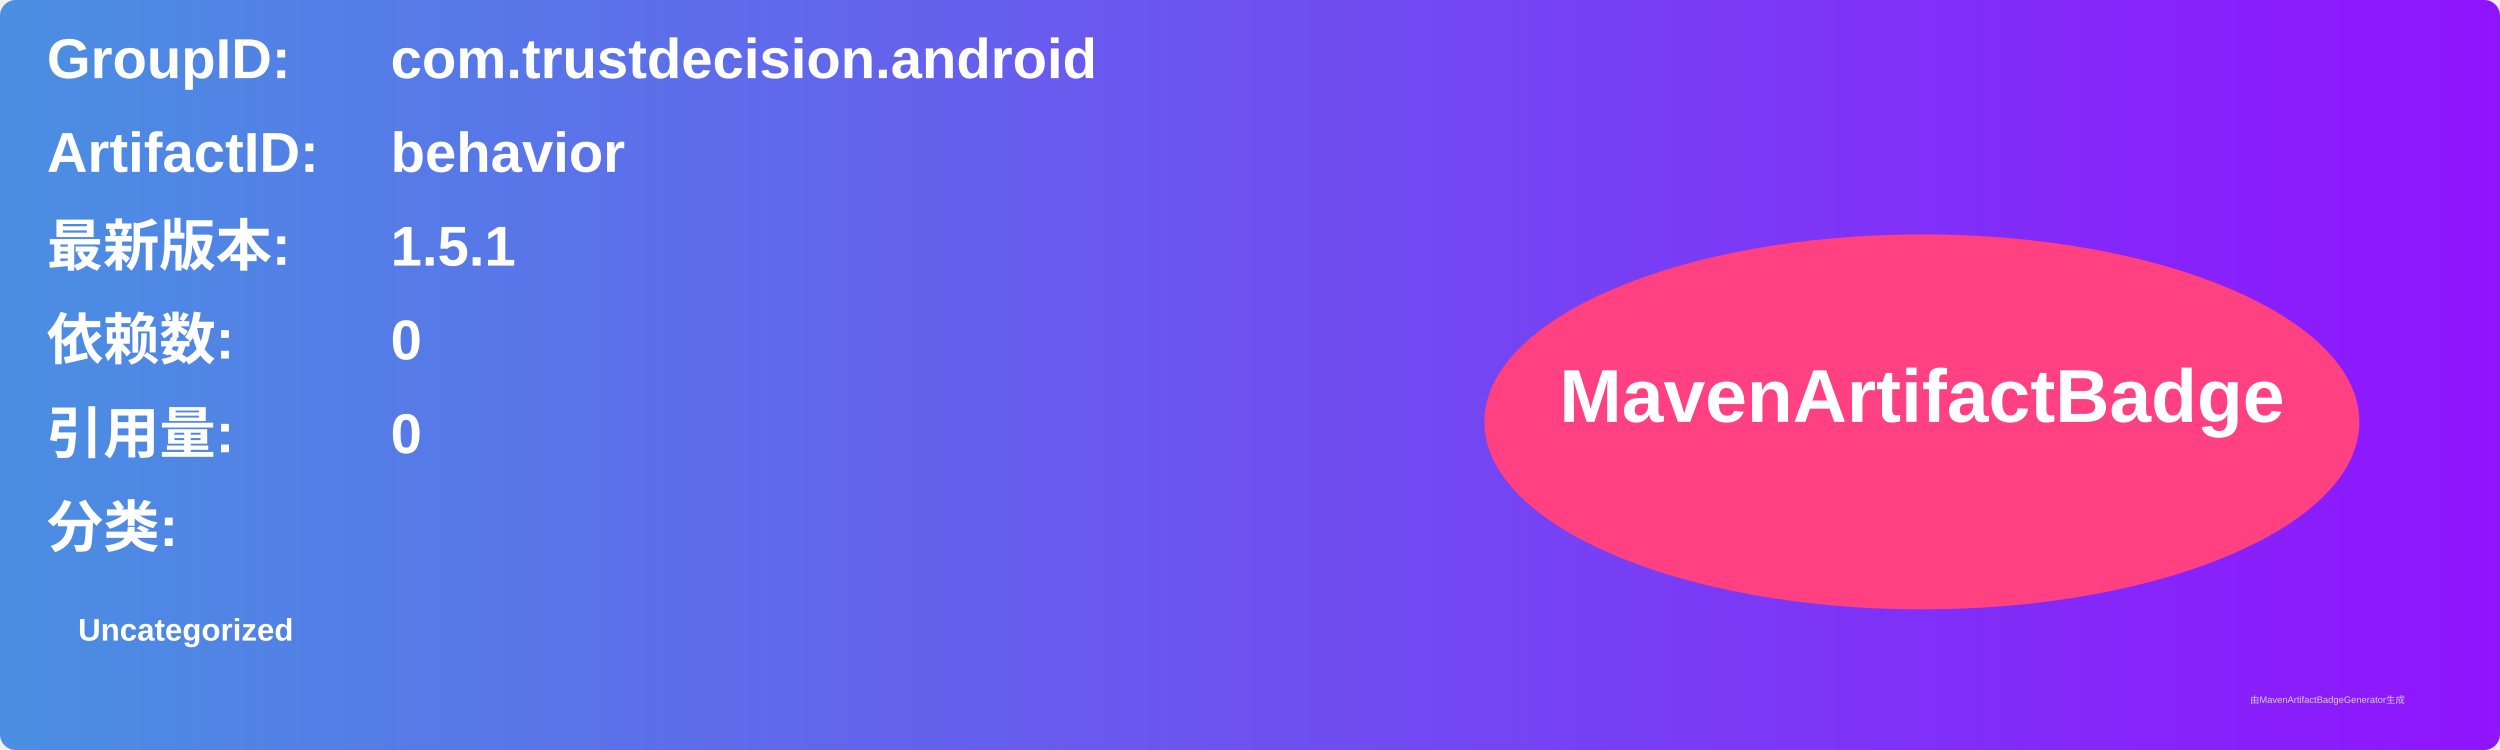
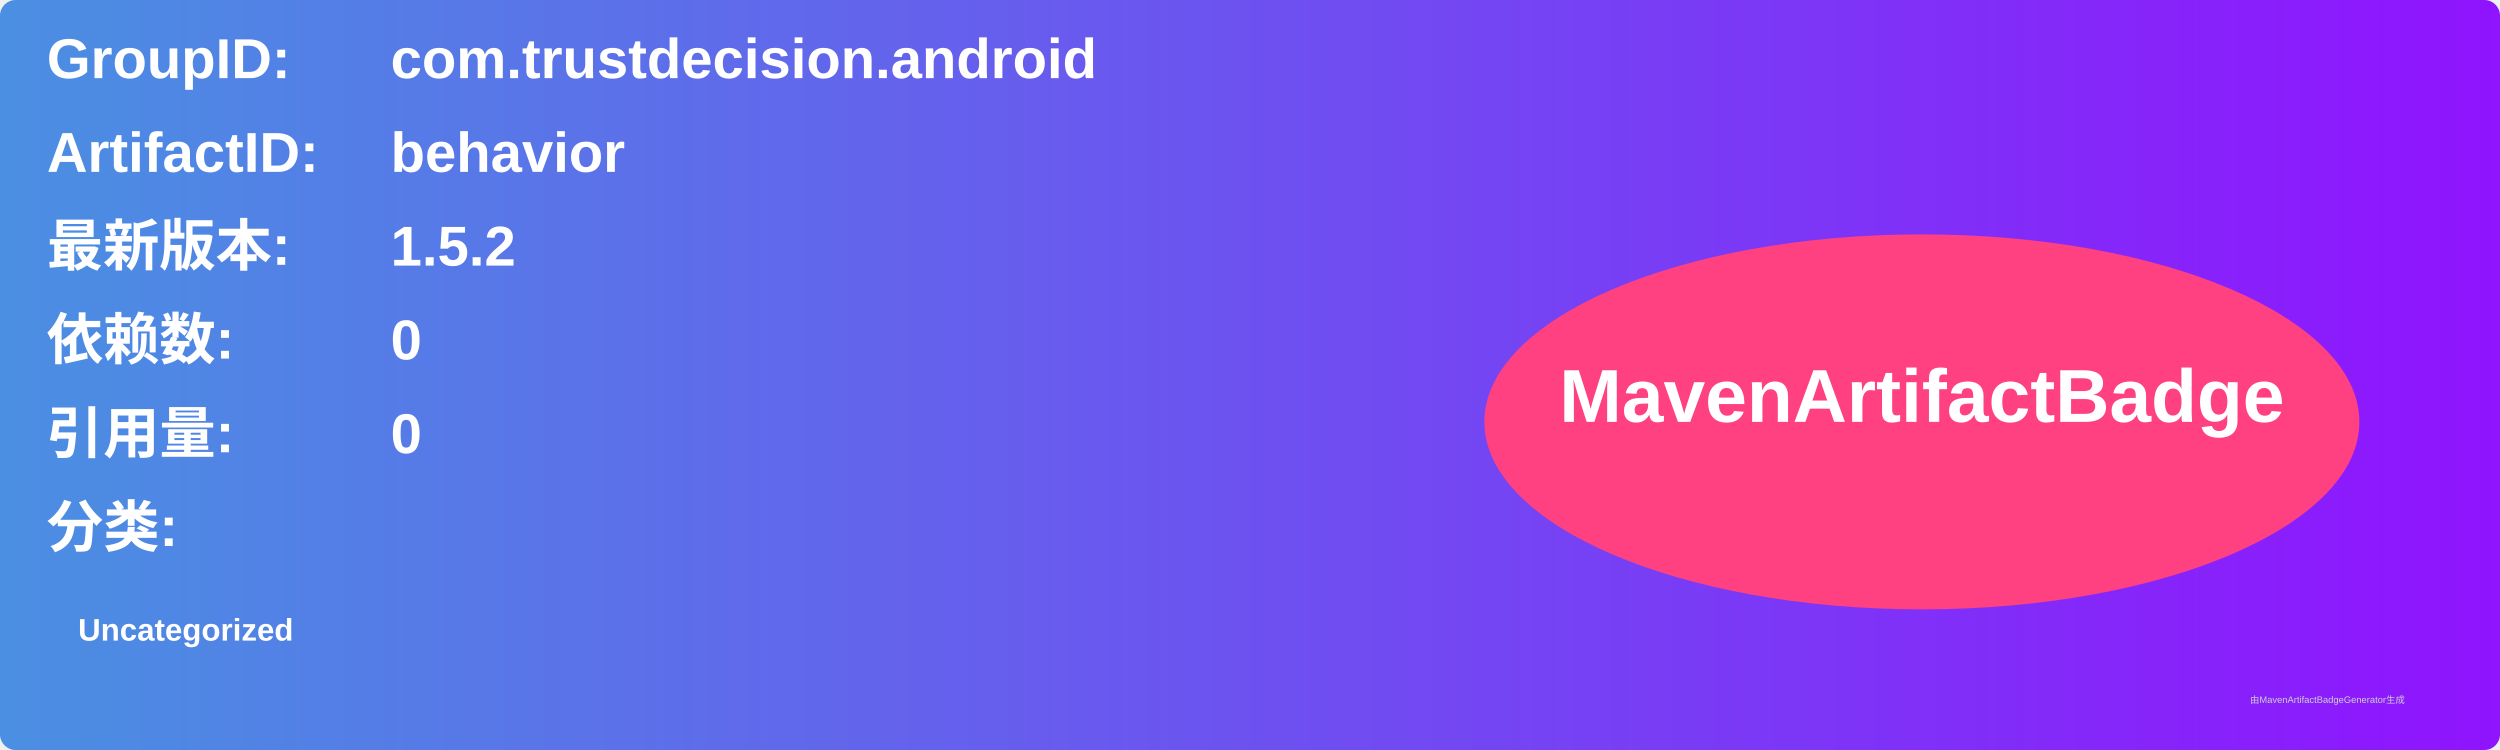
<svg xmlns="http://www.w3.org/2000/svg" width="800" height="240" viewBox="0 0 800 240">
  <linearGradient id="grad" x1="0%" y1="0%" x2="100%" y2="0%">
    <stop offset="0%" stop-color="#4a90e2" />
    <stop offset="100%" stop-color="#9013fe" />
  </linearGradient>
  <rect width="100%" height="100%" rx="5" ry="5" fill="url(#grad)" />
  <g transform="translate(15, 15)">
    <text x="0" y="10" font-family="Arial" font-size="18" fill="white" font-weight="bold" width="260">GroupID:</text>
    <text x="110" y="10" font-family="Arial" font-size="18" fill="white" font-weight="bold" width="460">com.trustdecision.android</text>
    <text x="0" y="40" font-family="Arial" font-size="18" fill="white" font-weight="bold" width="260">ArtifactID:</text>
    <text x="110" y="40" font-family="Arial" font-size="18" fill="white" font-weight="bold" width="460">behavior</text>
    <text x="0" y="70" font-family="Arial" font-size="18" fill="white" font-weight="bold">最新版本:</text>
    <text x="110" y="70" font-family="Arial" font-size="18" fill="white" font-weight="bold">
-       <tspan font-weight="bold">1.5.1</tspan>
+       <tspan font-weight="bold">1.5.2</tspan>
    </text>
    <text x="0" y="100" font-family="Arial" font-size="18" fill="white" font-weight="bold">依赖数: </text>
    <text x="110" y="100" font-family="Arial" font-size="18" fill="white">
      <tspan font-weight="bold">0</tspan>
    </text>
    <text x="0" y="130" font-family="Arial" font-size="18" fill="white" font-weight="bold">引用量: </text>
    <text x="110" y="130" font-family="Arial" font-size="18" fill="white">
      <tspan font-weight="bold">0</tspan>
    </text>
    <text x="0" y="160" font-family="Arial" font-size="18" fill="white" font-weight="bold">分类:</text>
    <text x="10" y="190" font-family="Arial" font-size="10" fill="white">
      <tspan font-weight="bold">Uncategorized</tspan>
    </text>
    <ellipse cx="600" cy="120" rx="140" ry="60" fill="#ff4081" />
    <text x="600" y="120" text-anchor="middle" font-family="Arial" font-size="24" fill="white" font-weight="bold">MavenArtifactBadge</text>
  </g>
  <text x="720" y="225" font-family="Arial" font-size="3" fill="#d0d0d0">由MavenArtifactBadgeGenerator生成</text>
</svg>
